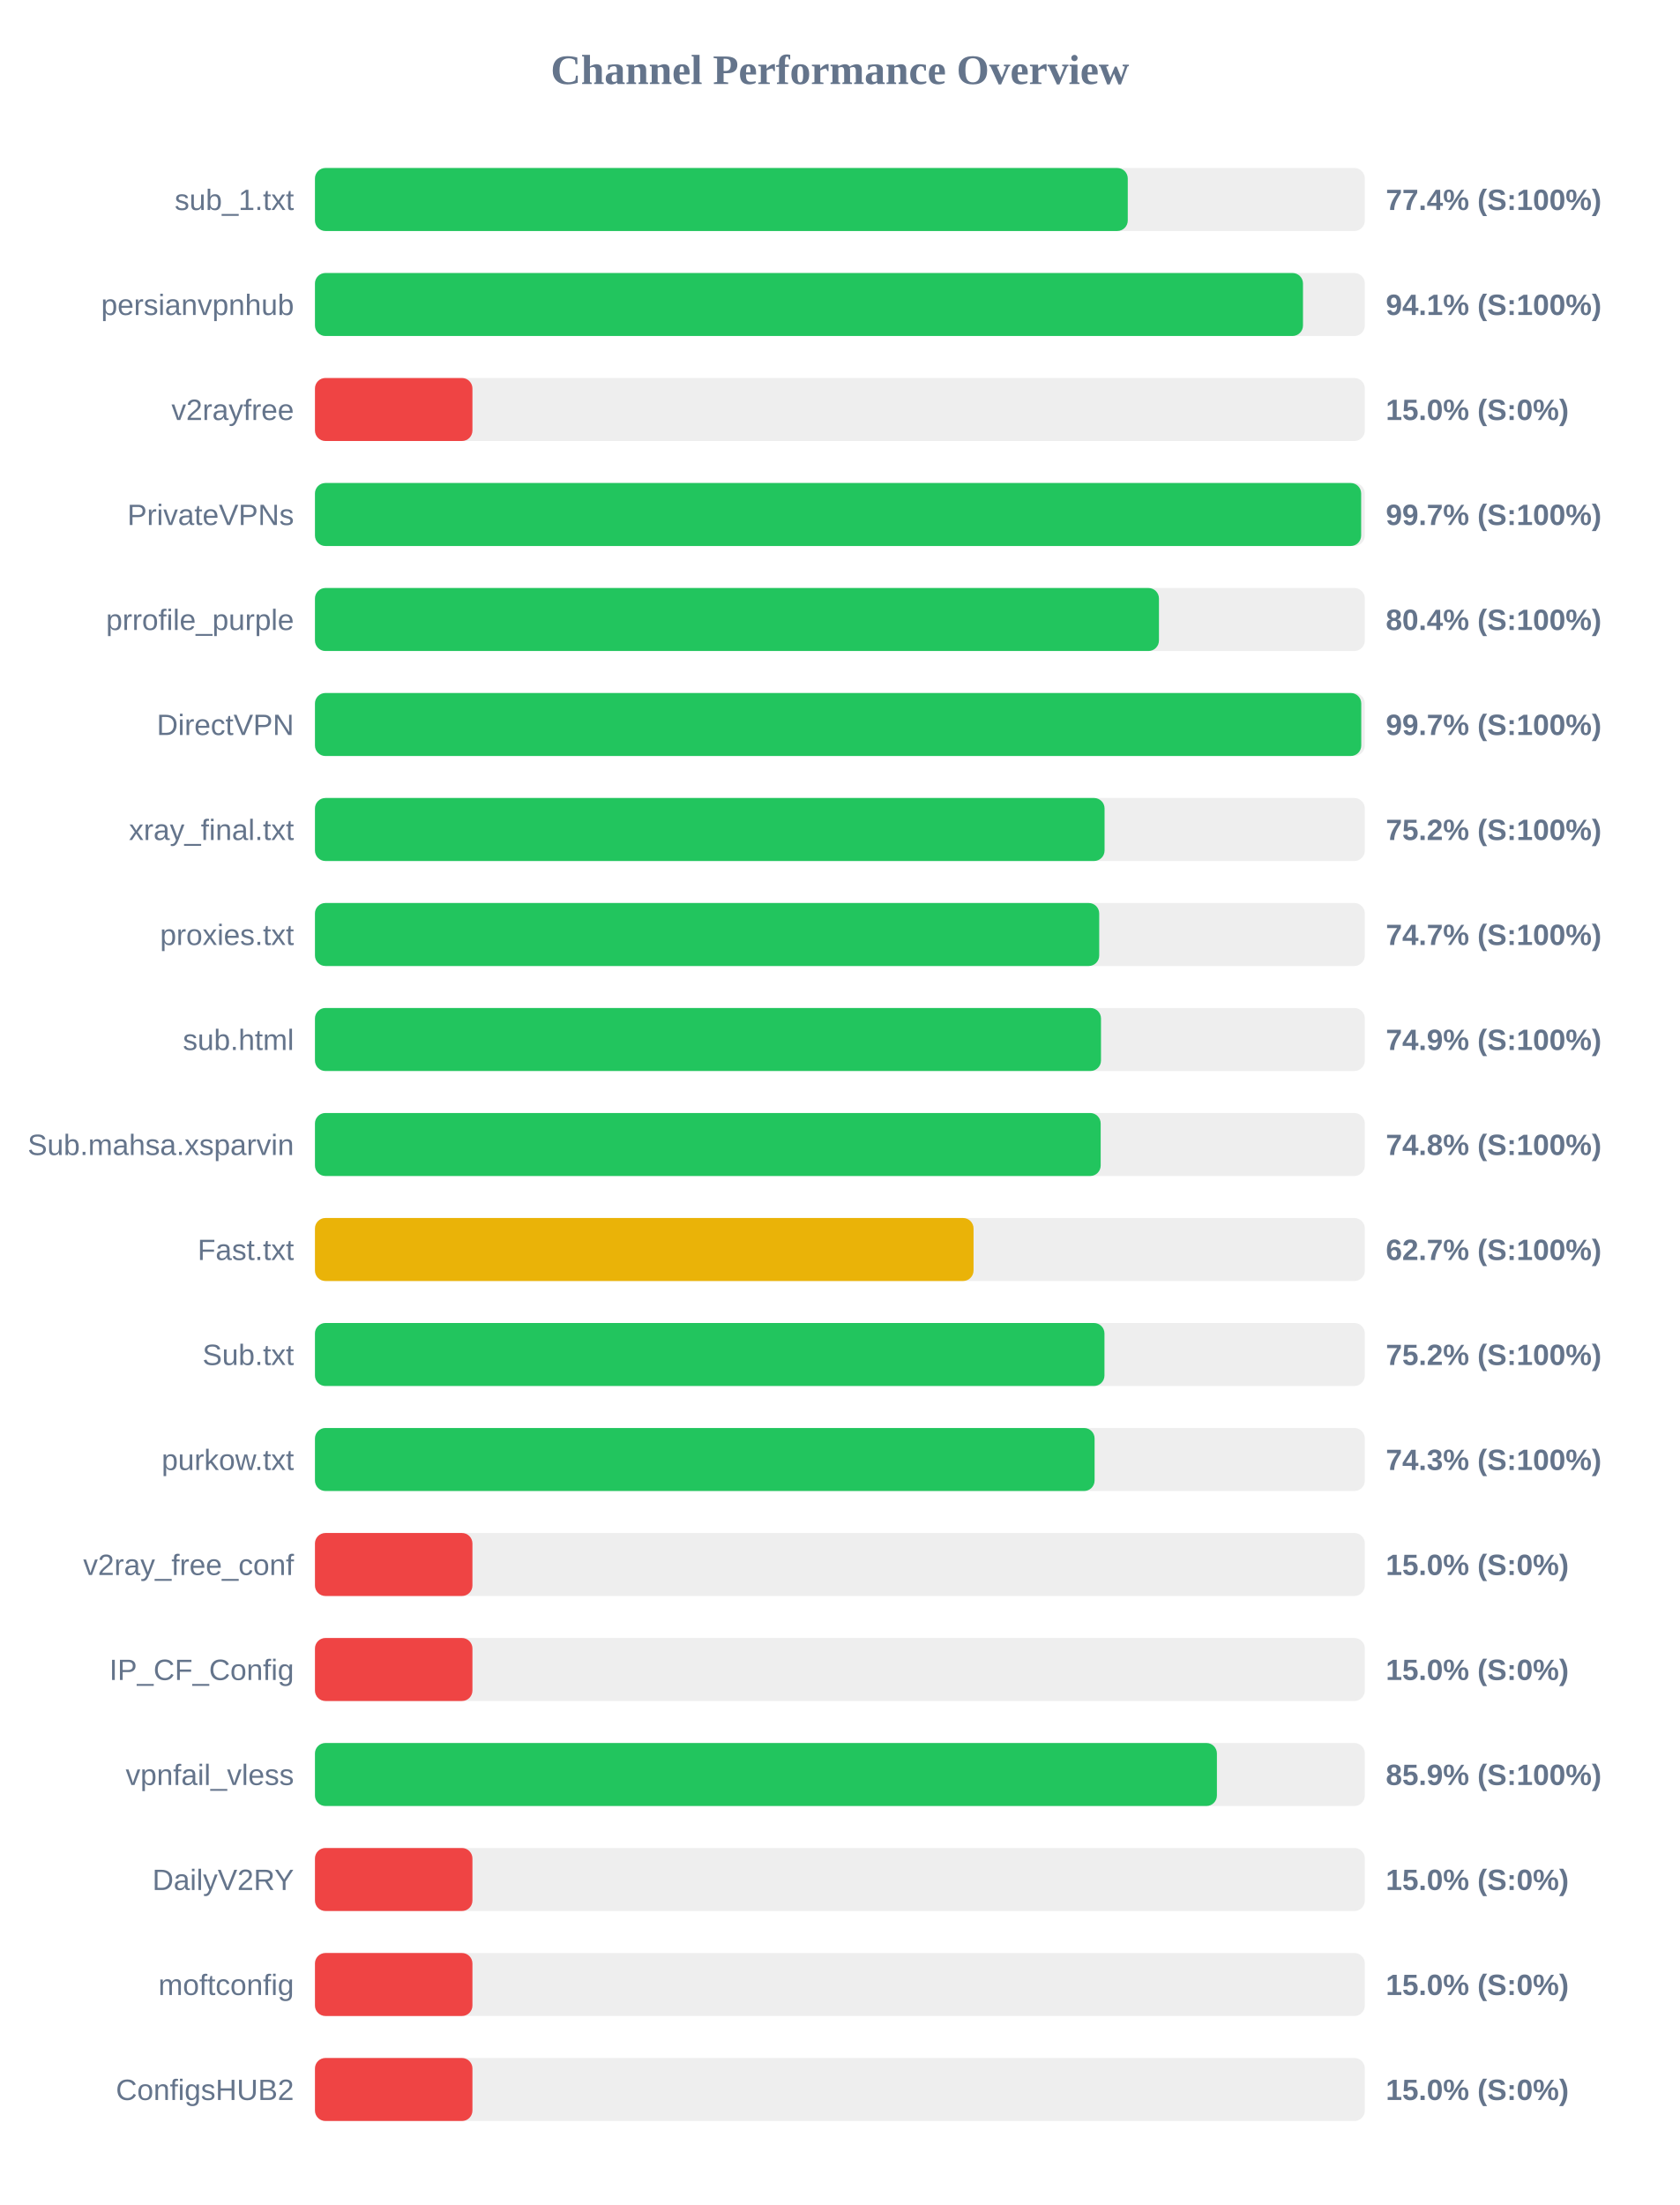
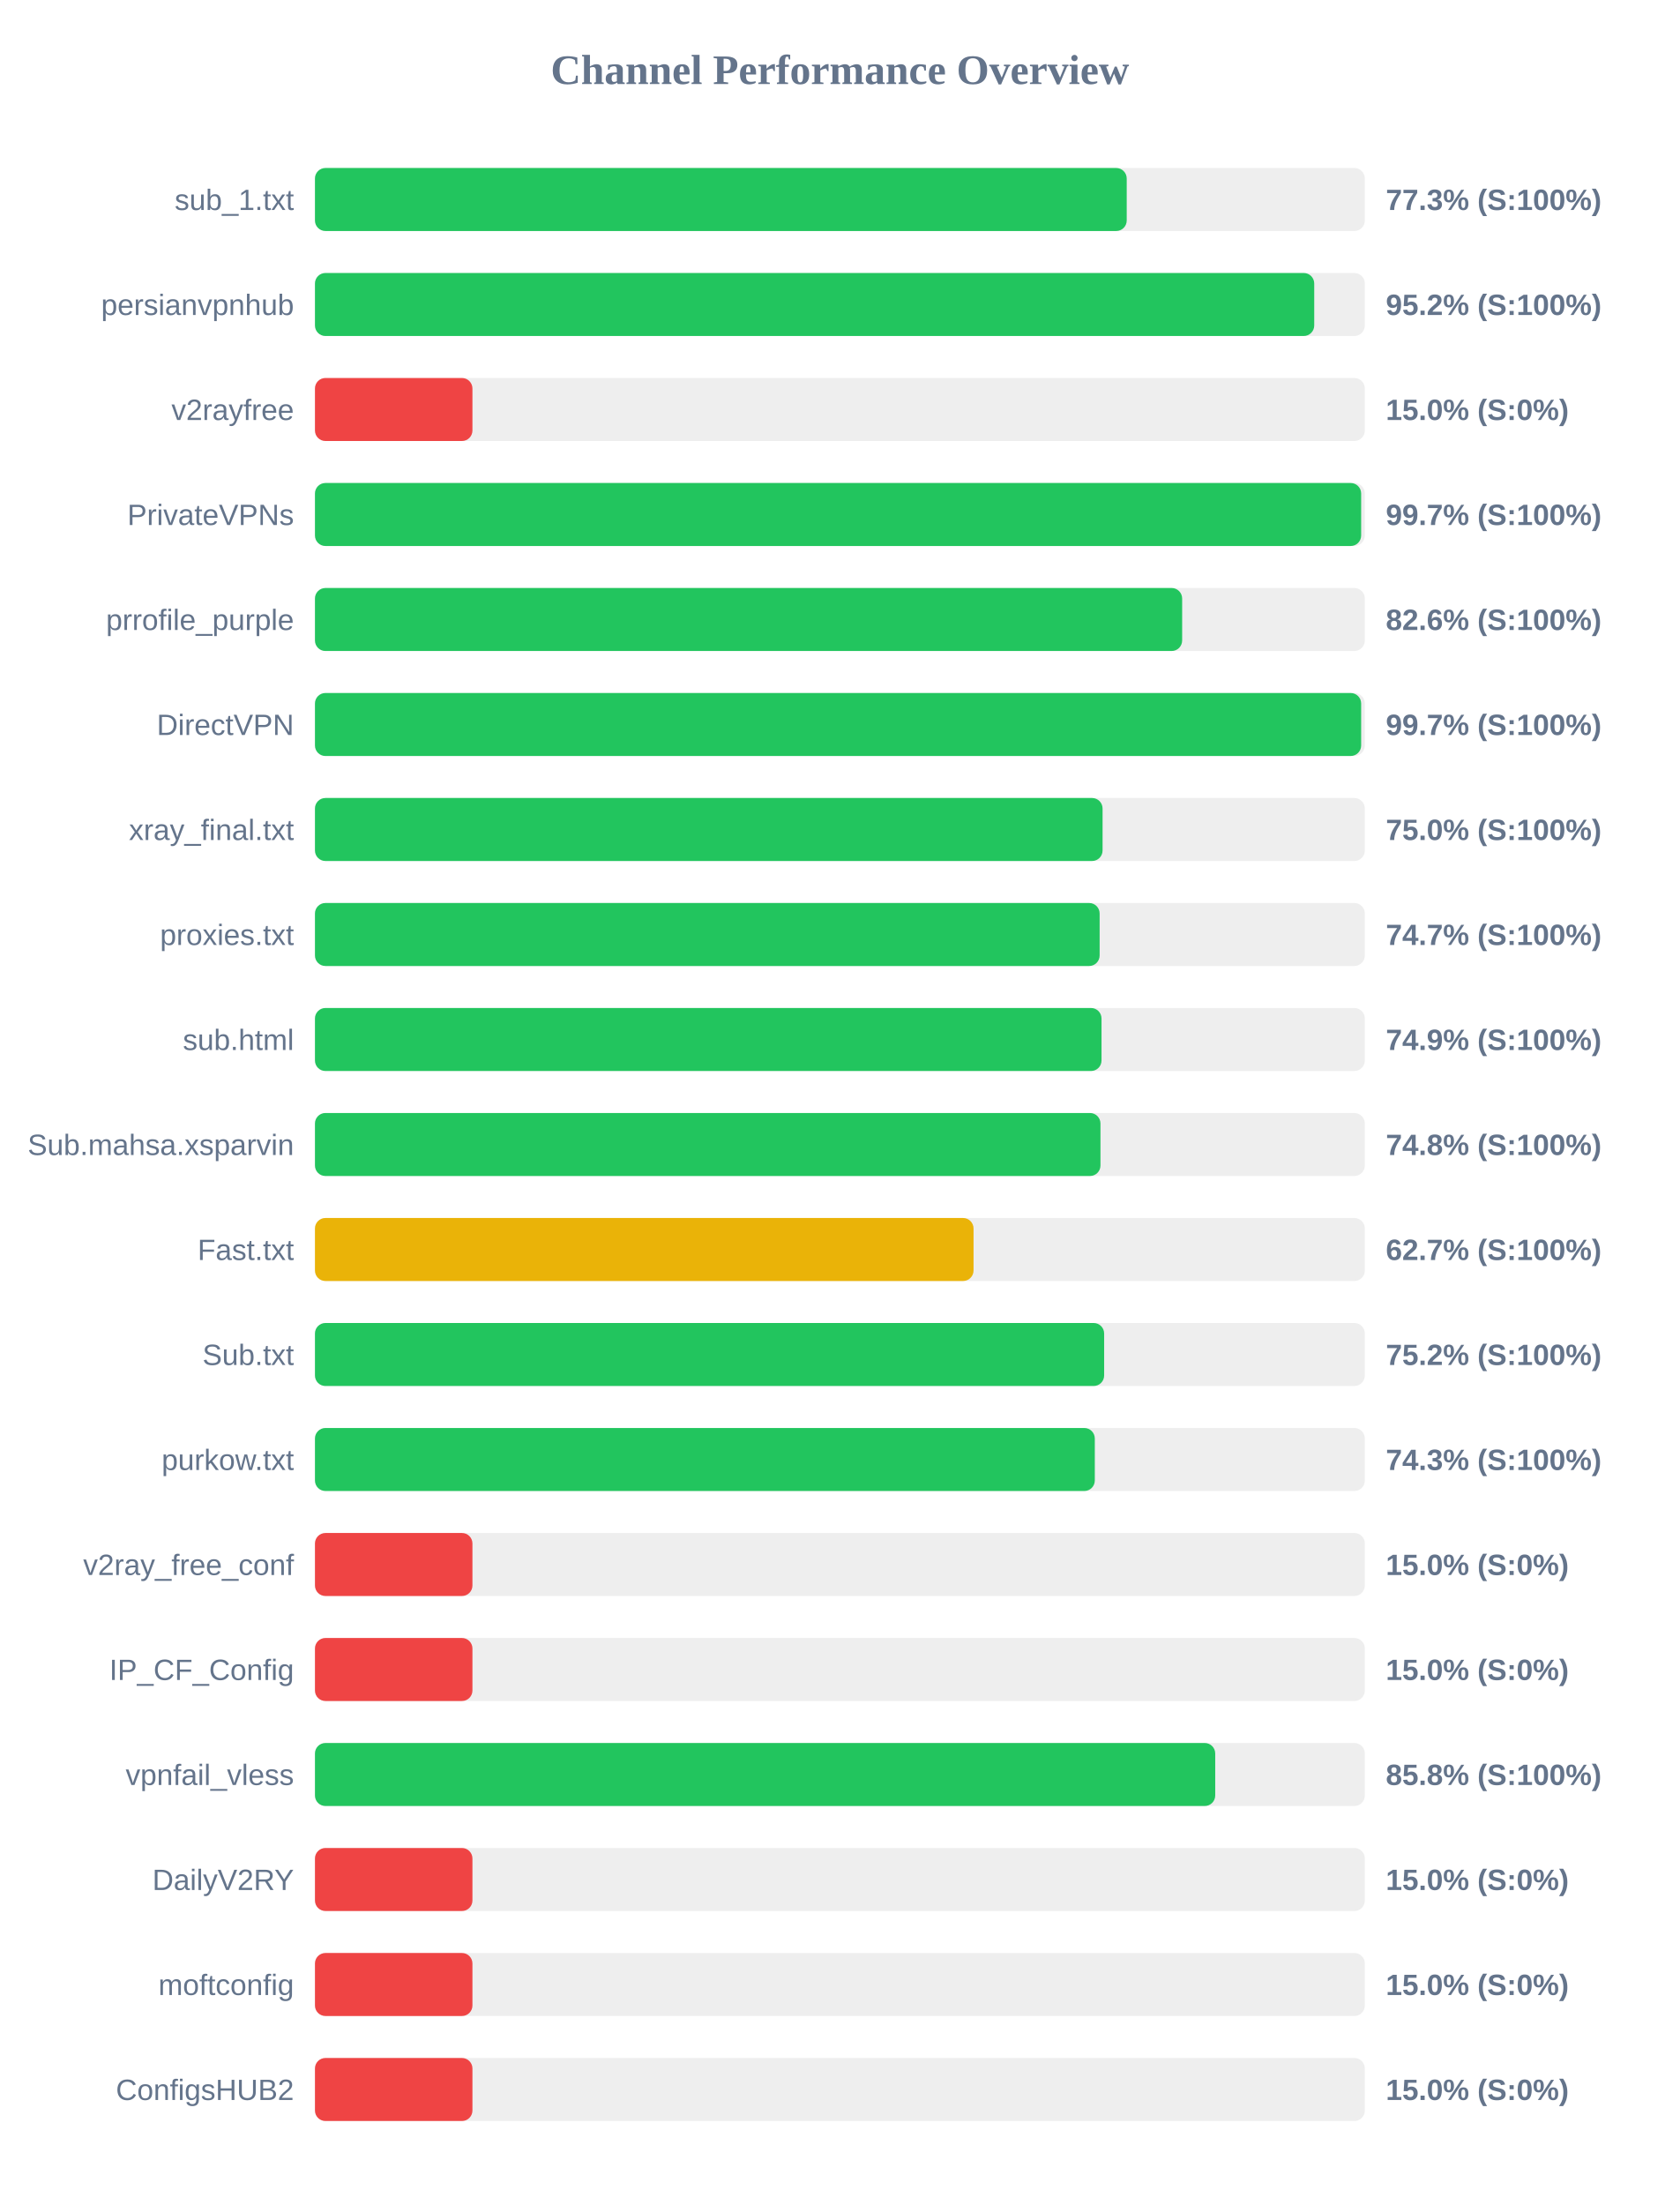
<svg xmlns="http://www.w3.org/2000/svg" width="800" height="1050" version="1.1">
  <style>
        .row { font: 14px Arial; fill: #64748b; }
        .score { font: bold 14px Arial; fill: #64748b; }
    </style>
  <text x="400" y="40" text-anchor="middle" font-size="20px" font-weight="bold" fill="#64748b">Channel Performance Overview</text>
  <rect x="150" y="80" width="500" height="30" fill="#eee" rx="5" />
-   <rect x="150" y="80" width="387.1" height="30" fill="#22c55e" rx="5" />
+   <rect x="150" y="80" width="386.6" height="30" fill="#22c55e" rx="5" />
  <text x="140" y="100" text-anchor="end" class="row">sub_1.txt</text>
-   <text x="660" y="100" text-anchor="start" class="score">77.4% (S:100%)</text>
+   <text x="660" y="100" text-anchor="start" class="score">77.3% (S:100%)</text>
  <rect x="150" y="130" width="500" height="30" fill="#eee" rx="5" />
-   <rect x="150" y="130" width="470.55" height="30" fill="#22c55e" rx="5" />
+   <rect x="150" y="130" width="475.9" height="30" fill="#22c55e" rx="5" />
  <text x="140" y="150" text-anchor="end" class="row">persianvpnhub</text>
-   <text x="660" y="150" text-anchor="start" class="score">94.1% (S:100%)</text>
+   <text x="660" y="150" text-anchor="start" class="score">95.2% (S:100%)</text>
  <rect x="150" y="180" width="500" height="30" fill="#eee" rx="5" />
  <rect x="150" y="180" width="75.0" height="30" fill="#ef4444" rx="5" />
  <text x="140" y="200" text-anchor="end" class="row">v2rayfree</text>
  <text x="660" y="200" text-anchor="start" class="score">15.0% (S:0%)</text>
  <rect x="150" y="230" width="500" height="30" fill="#eee" rx="5" />
  <rect x="150" y="230" width="498.25" height="30" fill="#22c55e" rx="5" />
  <text x="140" y="250" text-anchor="end" class="row">PrivateVPNs</text>
  <text x="660" y="250" text-anchor="start" class="score">99.7% (S:100%)</text>
  <rect x="150" y="280" width="500" height="30" fill="#eee" rx="5" />
-   <rect x="150" y="280" width="401.95" height="30" fill="#22c55e" rx="5" />
+   <rect x="150" y="280" width="413.0" height="30" fill="#22c55e" rx="5" />
  <text x="140" y="300" text-anchor="end" class="row">prrofile_purple</text>
-   <text x="660" y="300" text-anchor="start" class="score">80.4% (S:100%)</text>
+   <text x="660" y="300" text-anchor="start" class="score">82.6% (S:100%)</text>
  <rect x="150" y="330" width="500" height="30" fill="#eee" rx="5" />
-   <rect x="150" y="330" width="498.3" height="30" fill="#22c55e" rx="5" />
+   <rect x="150" y="330" width="498.25" height="30" fill="#22c55e" rx="5" />
  <text x="140" y="350" text-anchor="end" class="row">DirectVPN</text>
  <text x="660" y="350" text-anchor="start" class="score">99.7% (S:100%)</text>
  <rect x="150" y="380" width="500" height="30" fill="#eee" rx="5" />
-   <rect x="150" y="380" width="376.05" height="30" fill="#22c55e" rx="5" />
+   <rect x="150" y="380" width="375.1" height="30" fill="#22c55e" rx="5" />
  <text x="140" y="400" text-anchor="end" class="row">xray_final.txt</text>
-   <text x="660" y="400" text-anchor="start" class="score">75.2% (S:100%)</text>
+   <text x="660" y="400" text-anchor="start" class="score">75.0% (S:100%)</text>
  <rect x="150" y="430" width="500" height="30" fill="#eee" rx="5" />
-   <rect x="150" y="430" width="373.5" height="30" fill="#22c55e" rx="5" />
+   <rect x="150" y="430" width="373.7" height="30" fill="#22c55e" rx="5" />
  <text x="140" y="450" text-anchor="end" class="row">proxies.txt</text>
  <text x="660" y="450" text-anchor="start" class="score">74.7% (S:100%)</text>
  <rect x="150" y="480" width="500" height="30" fill="#eee" rx="5" />
-   <rect x="150" y="480" width="374.35" height="30" fill="#22c55e" rx="5" />
+   <rect x="150" y="480" width="374.6" height="30" fill="#22c55e" rx="5" />
  <text x="140" y="500" text-anchor="end" class="row">sub.html</text>
  <text x="660" y="500" text-anchor="start" class="score">74.9% (S:100%)</text>
  <rect x="150" y="530" width="500" height="30" fill="#eee" rx="5" />
-   <rect x="150" y="530" width="374.2" height="30" fill="#22c55e" rx="5" />
+   <rect x="150" y="530" width="374.1" height="30" fill="#22c55e" rx="5" />
  <text x="140" y="550" text-anchor="end" class="row">Sub.mahsa.xsparvin</text>
  <text x="660" y="550" text-anchor="start" class="score">74.8% (S:100%)</text>
  <rect x="150" y="580" width="500" height="30" fill="#eee" rx="5" />
  <rect x="150" y="580" width="313.65" height="30" fill="#eab308" rx="5" />
  <text x="140" y="600" text-anchor="end" class="row">Fast.txt</text>
  <text x="660" y="600" text-anchor="start" class="score">62.7% (S:100%)</text>
  <rect x="150" y="630" width="500" height="30" fill="#eee" rx="5" />
-   <rect x="150" y="630" width="376.0" height="30" fill="#22c55e" rx="5" />
+   <rect x="150" y="630" width="375.85" height="30" fill="#22c55e" rx="5" />
  <text x="140" y="650" text-anchor="end" class="row">Sub.txt</text>
  <text x="660" y="650" text-anchor="start" class="score">75.2% (S:100%)</text>
  <rect x="150" y="680" width="500" height="30" fill="#eee" rx="5" />
-   <rect x="150" y="680" width="371.3" height="30" fill="#22c55e" rx="5" />
+   <rect x="150" y="680" width="371.4" height="30" fill="#22c55e" rx="5" />
  <text x="140" y="700" text-anchor="end" class="row">purkow.txt</text>
  <text x="660" y="700" text-anchor="start" class="score">74.3% (S:100%)</text>
  <rect x="150" y="730" width="500" height="30" fill="#eee" rx="5" />
  <rect x="150" y="730" width="75.0" height="30" fill="#ef4444" rx="5" />
  <text x="140" y="750" text-anchor="end" class="row">v2ray_free_conf</text>
  <text x="660" y="750" text-anchor="start" class="score">15.0% (S:0%)</text>
  <rect x="150" y="780" width="500" height="30" fill="#eee" rx="5" />
  <rect x="150" y="780" width="75.0" height="30" fill="#ef4444" rx="5" />
  <text x="140" y="800" text-anchor="end" class="row">IP_CF_Config</text>
  <text x="660" y="800" text-anchor="start" class="score">15.0% (S:0%)</text>
  <rect x="150" y="830" width="500" height="30" fill="#eee" rx="5" />
-   <rect x="150" y="830" width="429.55" height="30" fill="#22c55e" rx="5" />
+   <rect x="150" y="830" width="428.75" height="30" fill="#22c55e" rx="5" />
  <text x="140" y="850" text-anchor="end" class="row">vpnfail_vless</text>
-   <text x="660" y="850" text-anchor="start" class="score">85.9% (S:100%)</text>
+   <text x="660" y="850" text-anchor="start" class="score">85.8% (S:100%)</text>
  <rect x="150" y="880" width="500" height="30" fill="#eee" rx="5" />
  <rect x="150" y="880" width="75.0" height="30" fill="#ef4444" rx="5" />
  <text x="140" y="900" text-anchor="end" class="row">DailyV2RY</text>
  <text x="660" y="900" text-anchor="start" class="score">15.0% (S:0%)</text>
  <rect x="150" y="930" width="500" height="30" fill="#eee" rx="5" />
  <rect x="150" y="930" width="75.0" height="30" fill="#ef4444" rx="5" />
  <text x="140" y="950" text-anchor="end" class="row">moftconfig</text>
  <text x="660" y="950" text-anchor="start" class="score">15.0% (S:0%)</text>
  <rect x="150" y="980" width="500" height="30" fill="#eee" rx="5" />
  <rect x="150" y="980" width="75.0" height="30" fill="#ef4444" rx="5" />
  <text x="140" y="1000" text-anchor="end" class="row">ConfigsHUB2</text>
  <text x="660" y="1000" text-anchor="start" class="score">15.0% (S:0%)</text>
</svg>
